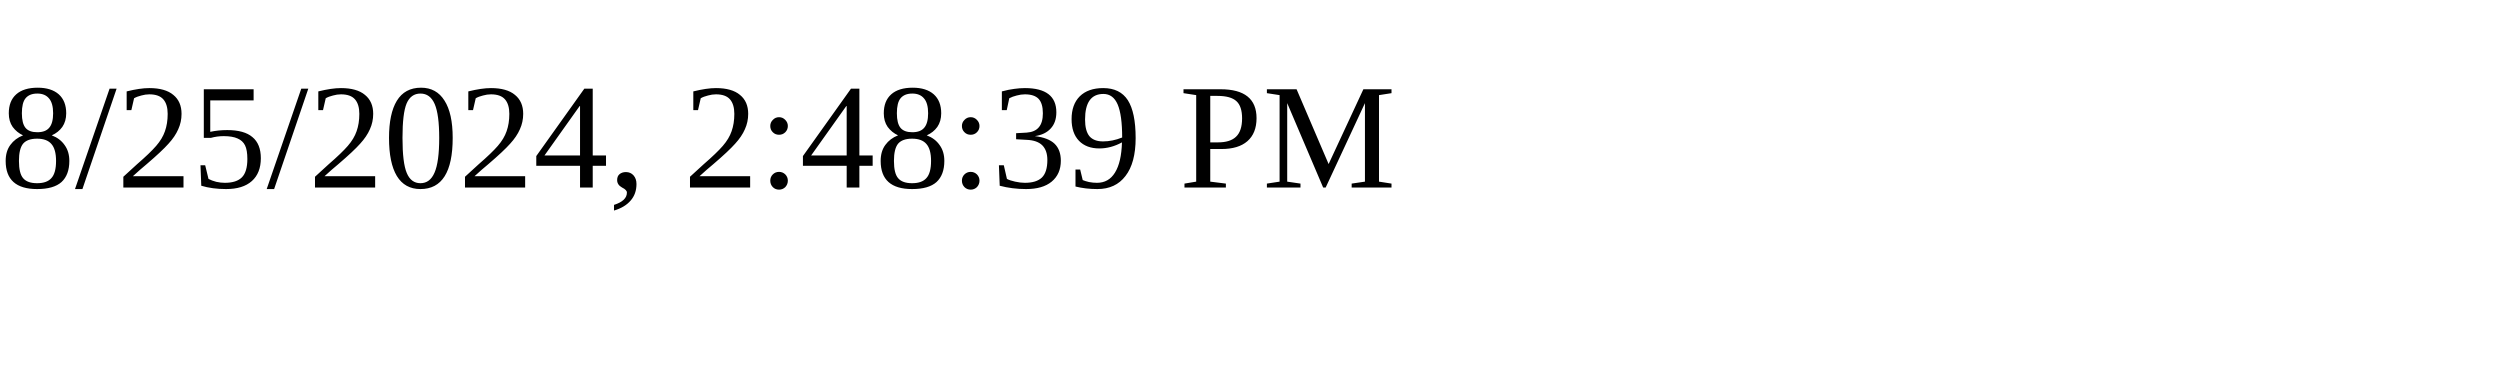
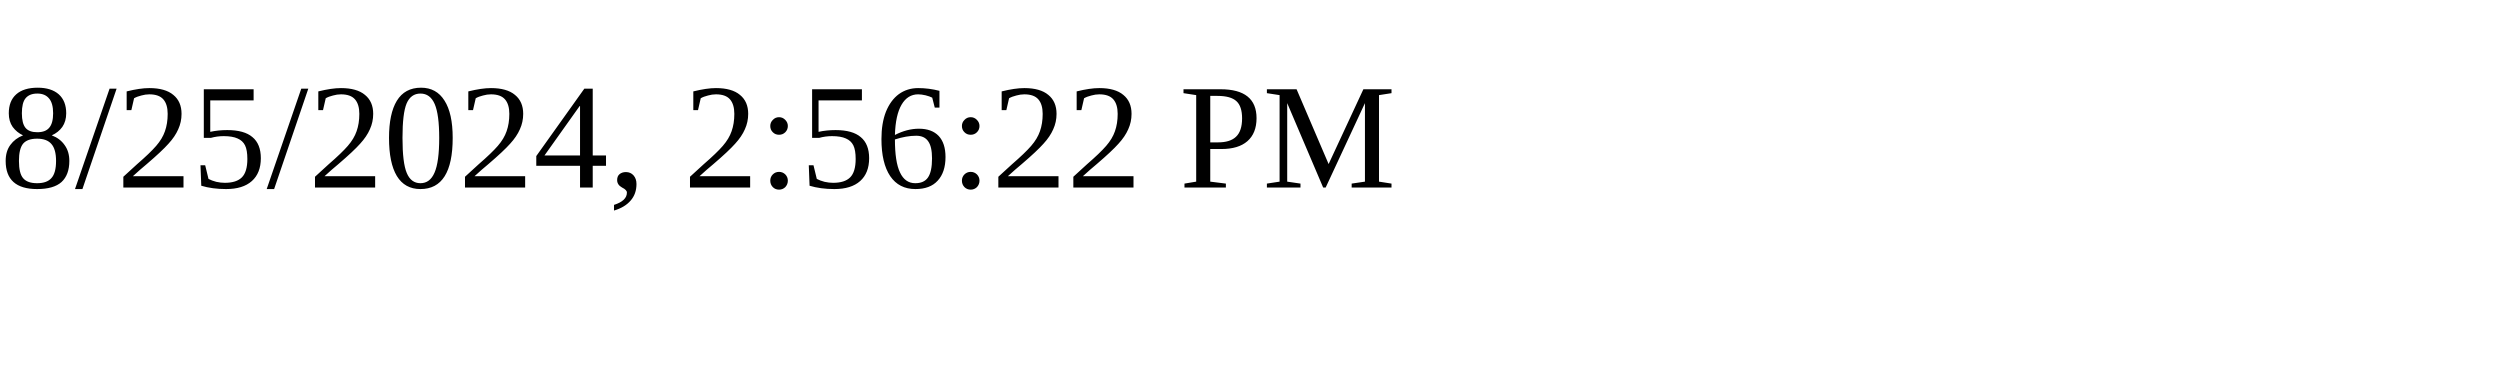
<svg xmlns="http://www.w3.org/2000/svg" height="30" width="200">
-   <text x="0" y="15">8/25/2024, 2:48:39 PM</text>
+   <text x="0" y="15">8/25/2024, 2:56:22 PM</text>
</svg>
